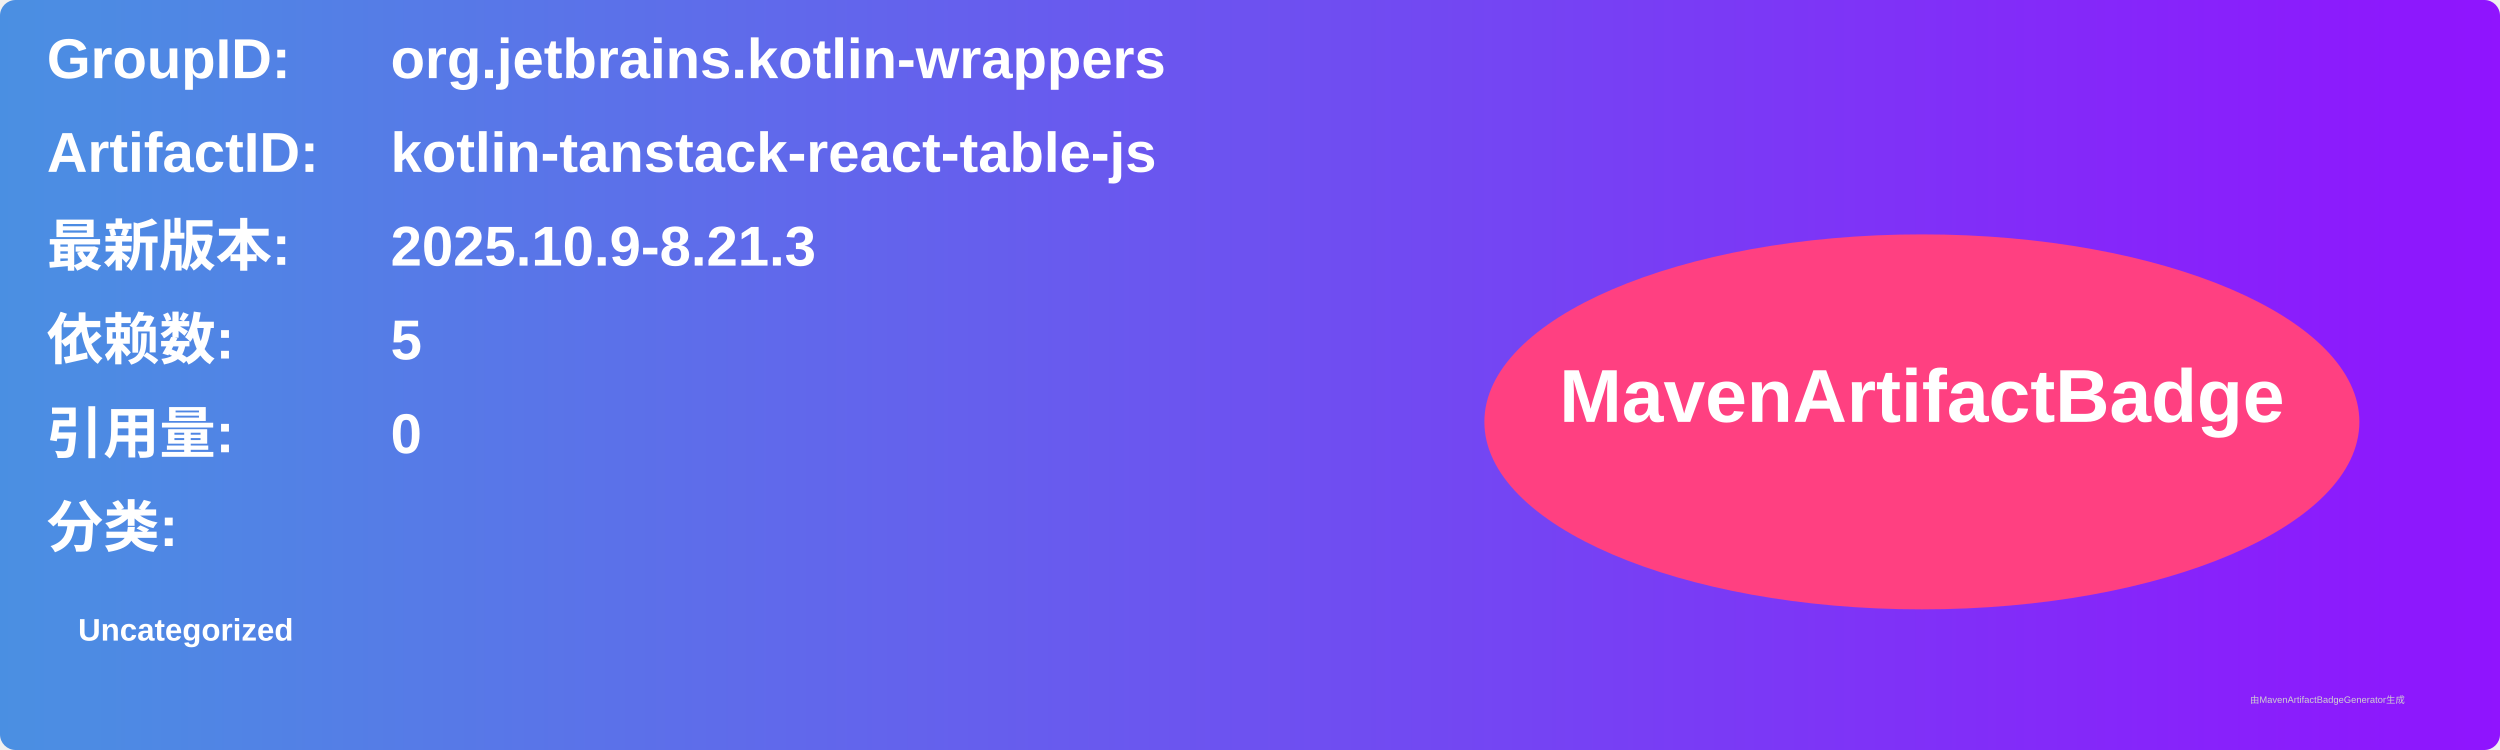
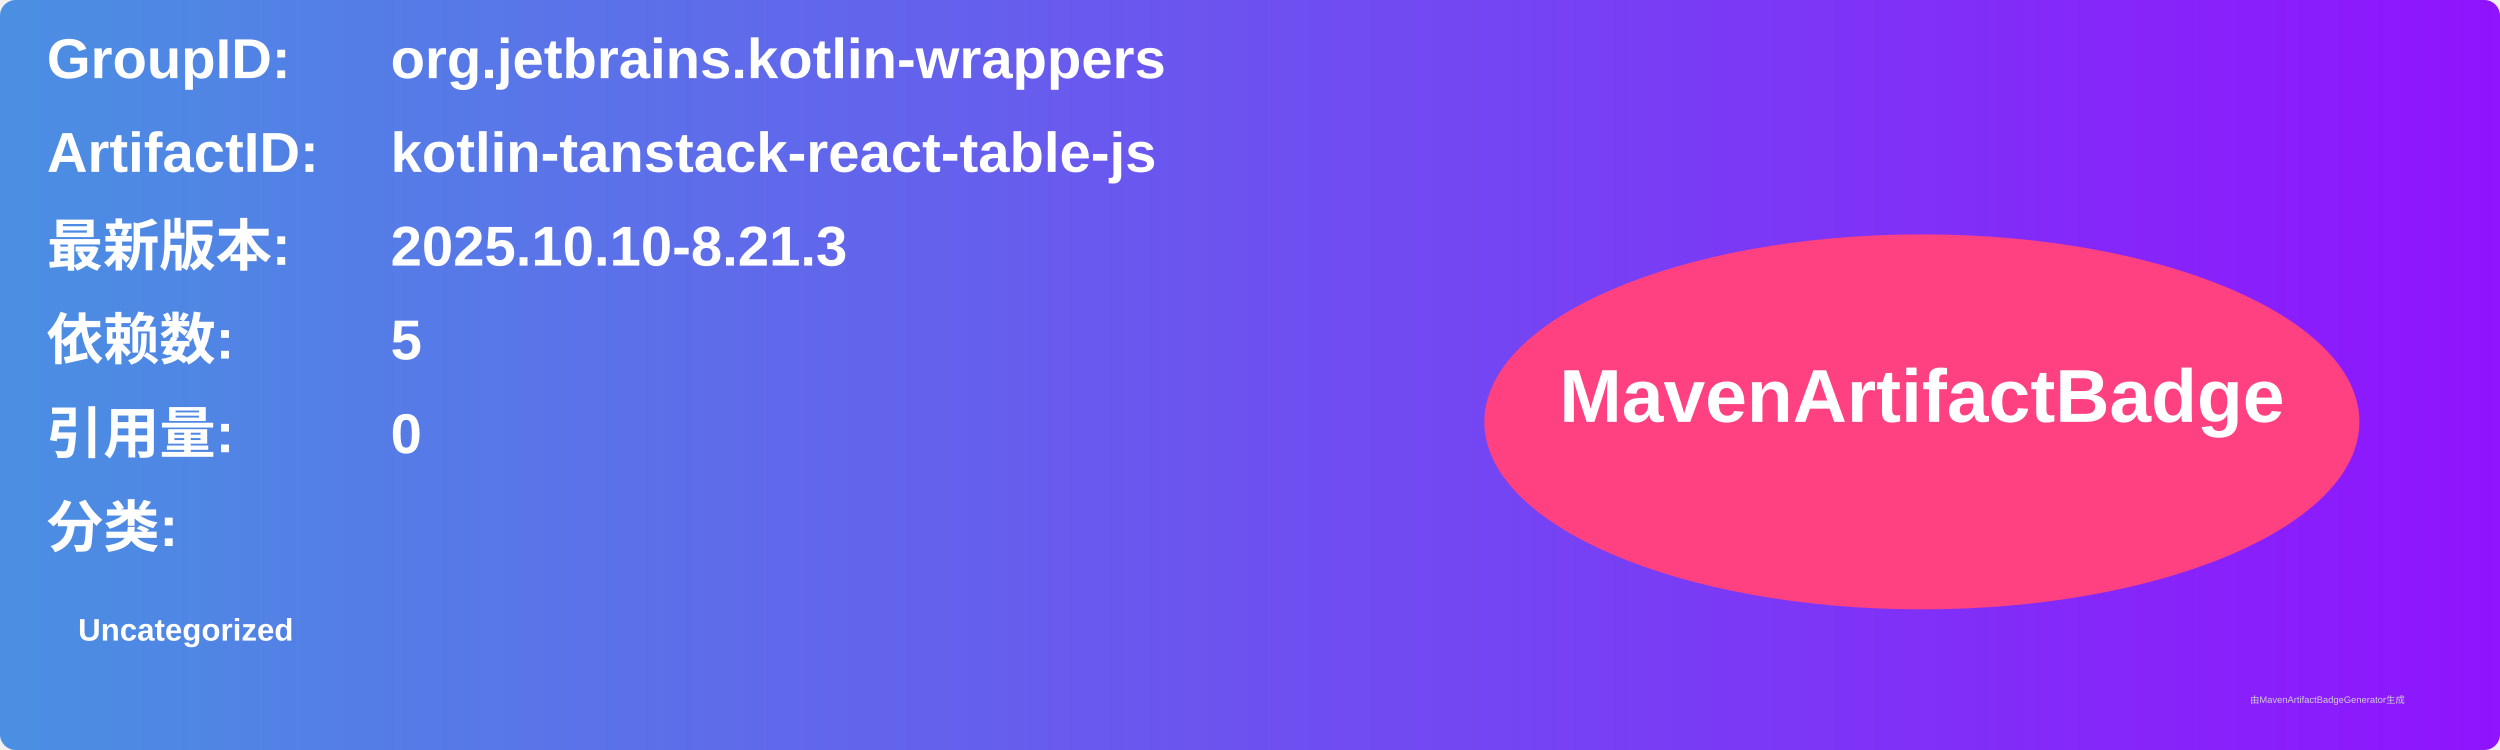
<svg xmlns="http://www.w3.org/2000/svg" width="800" height="240" viewBox="0 0 800 240">
  <linearGradient id="grad" x1="0%" y1="0%" x2="100%" y2="0%">
    <stop offset="0%" stop-color="#4a90e2" />
    <stop offset="100%" stop-color="#9013fe" />
  </linearGradient>
  <rect width="100%" height="100%" rx="5" ry="5" fill="url(#grad)" />
  <g transform="translate(15, 15)">
    <text x="0" y="10" font-family="Arial" font-size="18" fill="white" font-weight="bold" width="260">GroupID:</text>
    <text x="110" y="10" font-family="Arial" font-size="18" fill="white" font-weight="bold" width="460">org.jetbrains.kotlin-wrappers</text>
    <text x="0" y="40" font-family="Arial" font-size="18" fill="white" font-weight="bold" width="260">ArtifactID:</text>
    <text x="110" y="40" font-family="Arial" font-size="18" fill="white" font-weight="bold" width="460">kotlin-tanstack-react-table-js</text>
    <text x="0" y="70" font-family="Arial" font-size="18" fill="white" font-weight="bold">最新版本:</text>
    <text x="110" y="70" font-family="Arial" font-size="18" fill="white" font-weight="bold">
-       <tspan font-weight="bold">2025.10.9-8.21.3</tspan>
+       <tspan font-weight="bold">2025.10.10-8.21.3</tspan>
    </text>
    <text x="0" y="100" font-family="Arial" font-size="18" fill="white" font-weight="bold">依赖数: </text>
    <text x="110" y="100" font-family="Arial" font-size="18" fill="white">
      <tspan font-weight="bold">5</tspan>
    </text>
    <text x="0" y="130" font-family="Arial" font-size="18" fill="white" font-weight="bold">引用量: </text>
    <text x="110" y="130" font-family="Arial" font-size="18" fill="white">
      <tspan font-weight="bold">0</tspan>
    </text>
    <text x="0" y="160" font-family="Arial" font-size="18" fill="white" font-weight="bold">分类:</text>
    <text x="10" y="190" font-family="Arial" font-size="10" fill="white">
      <tspan font-weight="bold">Uncategorized</tspan>
    </text>
    <ellipse cx="600" cy="120" rx="140" ry="60" fill="#ff4081" />
    <text x="600" y="120" text-anchor="middle" font-family="Arial" font-size="24" fill="white" font-weight="bold">MavenArtifactBadge</text>
  </g>
  <text x="720" y="225" font-family="Arial" font-size="3" fill="#d0d0d0">由MavenArtifactBadgeGenerator生成</text>
</svg>
